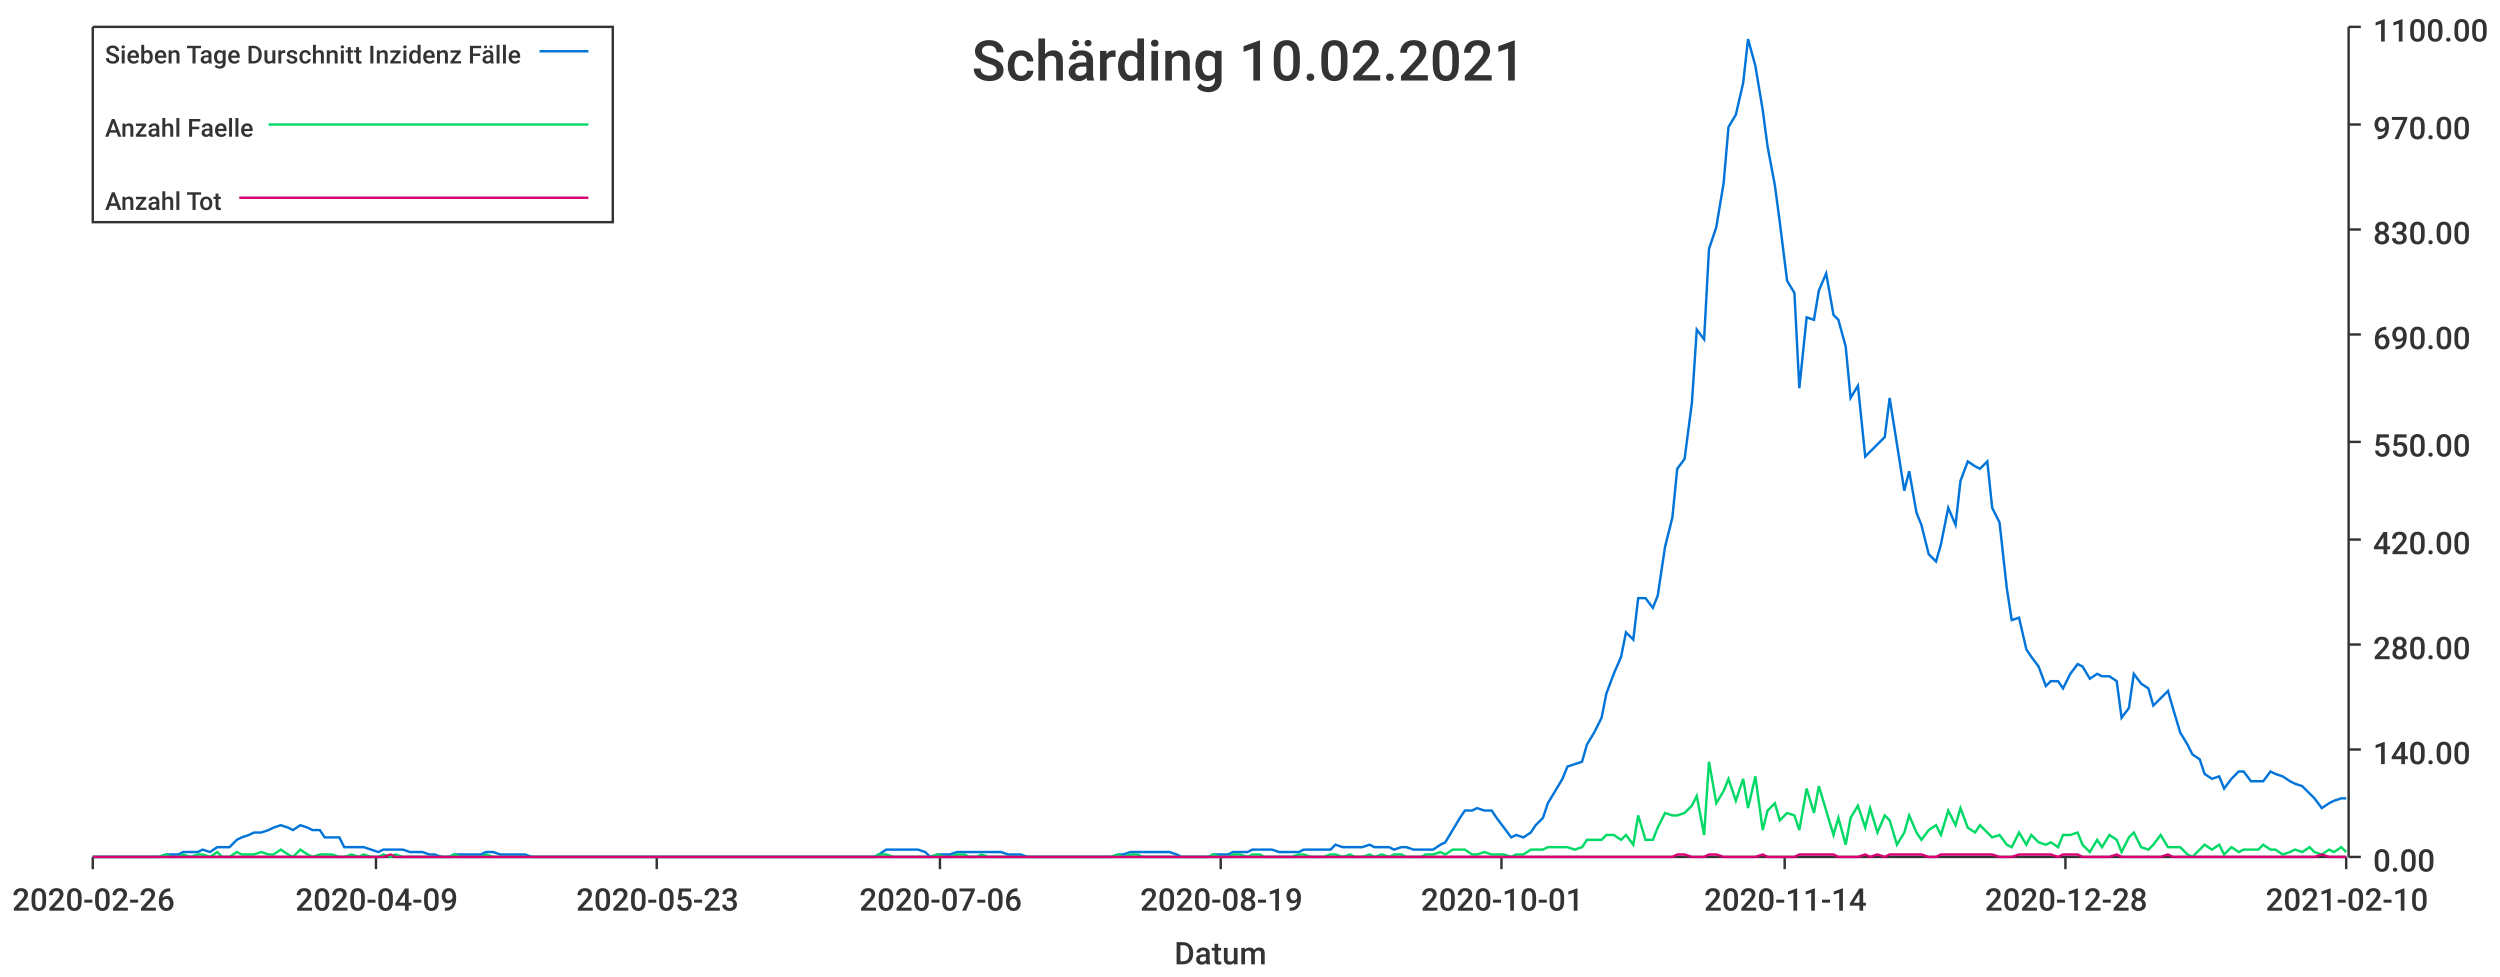
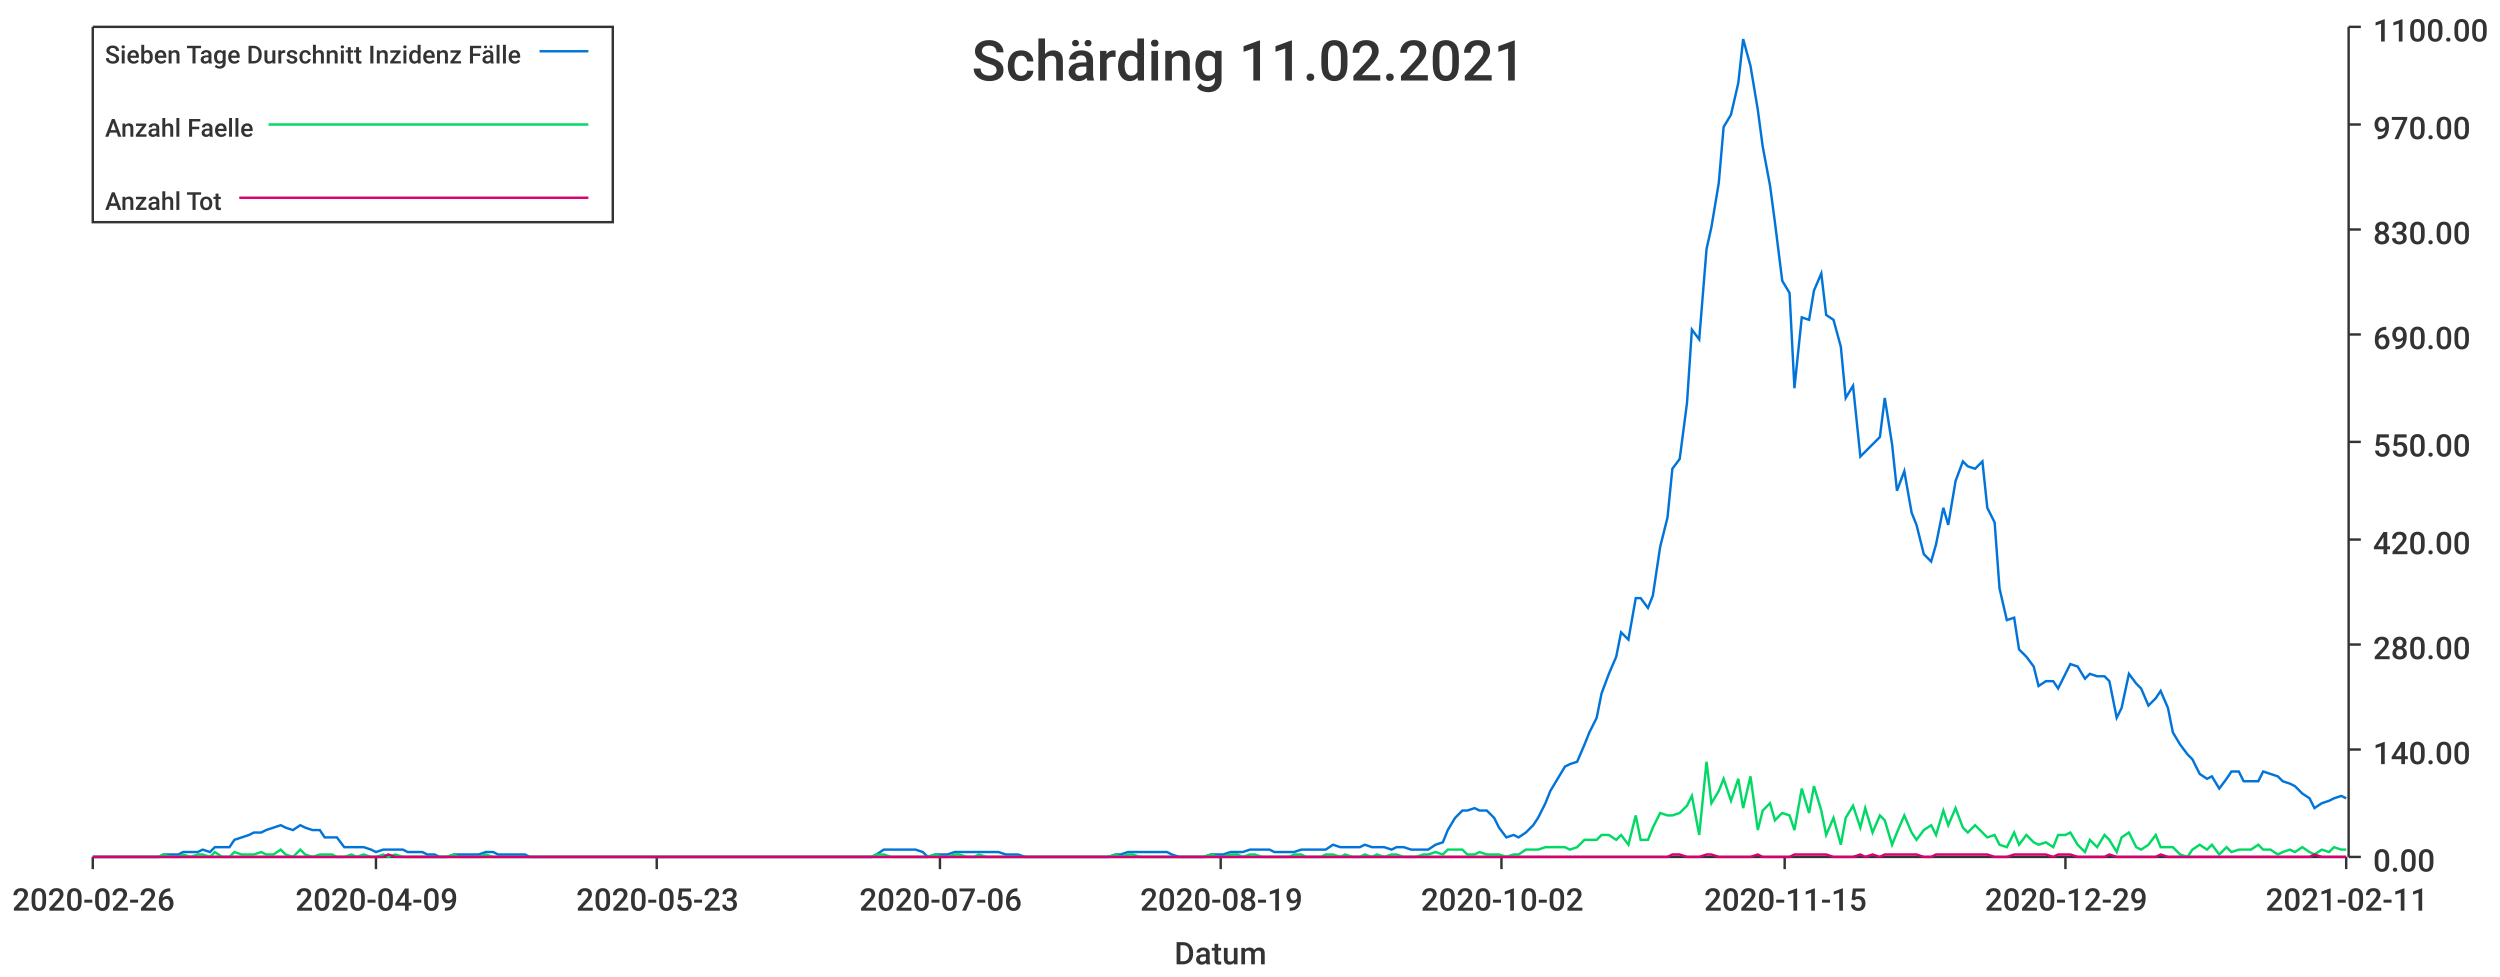
<svg xmlns="http://www.w3.org/2000/svg" width="1024" height="400">\n<path d="M 0 0 L 1024 0 L 1024 400 L 0 400 L 0 0" style="stroke-width:0;stroke:rgba(255,255,255,1.0);fill:rgba(255,255,255,1.0)" />
  <path d="M 38 11 L 961 11 L 961 351 L 38 351 L 38 11" style="stroke-width:0;stroke:rgba(255,255,255,1.0);fill:rgba(255,255,255,1.0)" />
  <path d="M 38 351 L 961 351" style="stroke-width:1;stroke:rgba(51,51,51,1.0);fill:none" />
  <path d="M 38 351 L 38 356" style="stroke-width:1;stroke:rgba(51,51,51,1.0);fill:none" />
  <text x="5" y="373" style="stroke-width:0;stroke:none;fill:rgba(51,51,51,1.0);font-size:12.8px;font-family:'Roboto Medium',sans-serif">2020-02-26</text>
  <path d="M 154 351 L 154 356" style="stroke-width:1;stroke:rgba(51,51,51,1.0);fill:none" />
  <text x="121" y="373" style="stroke-width:0;stroke:none;fill:rgba(51,51,51,1.0);font-size:12.8px;font-family:'Roboto Medium',sans-serif">2020-04-09</text>
  <path d="M 269 351 L 269 356" style="stroke-width:1;stroke:rgba(51,51,51,1.0);fill:none" />
  <text x="236" y="373" style="stroke-width:0;stroke:none;fill:rgba(51,51,51,1.0);font-size:12.8px;font-family:'Roboto Medium',sans-serif">2020-05-23</text>
  <path d="M 385 351 L 385 356" style="stroke-width:1;stroke:rgba(51,51,51,1.0);fill:none" />
  <text x="352" y="373" style="stroke-width:0;stroke:none;fill:rgba(51,51,51,1.0);font-size:12.8px;font-family:'Roboto Medium',sans-serif">2020-07-06</text>
  <path d="M 500 351 L 500 356" style="stroke-width:1;stroke:rgba(51,51,51,1.0);fill:none" />
  <text x="467" y="373" style="stroke-width:0;stroke:none;fill:rgba(51,51,51,1.0);font-size:12.8px;font-family:'Roboto Medium',sans-serif">2020-08-19</text>
  <path d="M 615 351 L 615 356" style="stroke-width:1;stroke:rgba(51,51,51,1.0);fill:none" />
-   <text x="582" y="373" style="stroke-width:0;stroke:none;fill:rgba(51,51,51,1.0);font-size:12.8px;font-family:'Roboto Medium',sans-serif">2020-10-01</text>
+   <text x="582" y="373" style="stroke-width:0;stroke:none;fill:rgba(51,51,51,1.0);font-size:12.8px;font-family:'Roboto Medium',sans-serif">2020-10-02</text>
  <path d="M 731 351 L 731 356" style="stroke-width:1;stroke:rgba(51,51,51,1.0);fill:none" />
-   <text x="698" y="373" style="stroke-width:0;stroke:none;fill:rgba(51,51,51,1.0);font-size:12.8px;font-family:'Roboto Medium',sans-serif">2020-11-14</text>
+   <text x="698" y="373" style="stroke-width:0;stroke:none;fill:rgba(51,51,51,1.0);font-size:12.8px;font-family:'Roboto Medium',sans-serif">2020-11-15</text>
  <path d="M 846 351 L 846 356" style="stroke-width:1;stroke:rgba(51,51,51,1.0);fill:none" />
-   <text x="813" y="373" style="stroke-width:0;stroke:none;fill:rgba(51,51,51,1.0);font-size:12.8px;font-family:'Roboto Medium',sans-serif">2020-12-28</text>
+   <text x="813" y="373" style="stroke-width:0;stroke:none;fill:rgba(51,51,51,1.0);font-size:12.8px;font-family:'Roboto Medium',sans-serif">2020-12-29</text>
  <path d="M 961 351 L 961 356" style="stroke-width:1;stroke:rgba(51,51,51,1.0);fill:none" />
-   <text x="928" y="373" style="stroke-width:0;stroke:none;fill:rgba(51,51,51,1.0);font-size:12.8px;font-family:'Roboto Medium',sans-serif">2021-02-10</text>
+   <text x="928" y="373" style="stroke-width:0;stroke:none;fill:rgba(51,51,51,1.0);font-size:12.8px;font-family:'Roboto Medium',sans-serif">2021-02-11</text>
  <text x="481" y="395" style="stroke-width:0;stroke:none;fill:rgba(51,51,51,1.0);font-size:12.8px;font-family:'Roboto Medium',sans-serif">Datum</text>
  <path d="M 962 351 L 962 11" style="stroke-width:1;stroke:rgba(51,51,51,1.0);fill:none" />
  <path d="M 962 351 L 967 351" style="stroke-width:1;stroke:rgba(51,51,51,1.0);fill:none" />
  <text x="972" y="357" style="stroke-width:0;stroke:none;fill:rgba(51,51,51,1.0);font-size:12.8px;font-family:'Roboto Medium',sans-serif">0.00</text>
  <path d="M 962 307 L 967 307" style="stroke-width:1;stroke:rgba(51,51,51,1.0);fill:none" />
  <text x="972" y="313" style="stroke-width:0;stroke:none;fill:rgba(51,51,51,1.0);font-size:12.8px;font-family:'Roboto Medium',sans-serif">140.00</text>
  <path d="M 962 264 L 967 264" style="stroke-width:1;stroke:rgba(51,51,51,1.0);fill:none" />
  <text x="972" y="270" style="stroke-width:0;stroke:none;fill:rgba(51,51,51,1.0);font-size:12.8px;font-family:'Roboto Medium',sans-serif">280.00</text>
  <path d="M 962 221 L 967 221" style="stroke-width:1;stroke:rgba(51,51,51,1.0);fill:none" />
  <text x="972" y="227" style="stroke-width:0;stroke:none;fill:rgba(51,51,51,1.0);font-size:12.8px;font-family:'Roboto Medium',sans-serif">420.00</text>
  <path d="M 962 181 L 967 181" style="stroke-width:1;stroke:rgba(51,51,51,1.0);fill:none" />
  <text x="972" y="187" style="stroke-width:0;stroke:none;fill:rgba(51,51,51,1.0);font-size:12.8px;font-family:'Roboto Medium',sans-serif">550.00</text>
  <path d="M 962 137 L 967 137" style="stroke-width:1;stroke:rgba(51,51,51,1.0);fill:none" />
  <text x="972" y="143" style="stroke-width:0;stroke:none;fill:rgba(51,51,51,1.0);font-size:12.8px;font-family:'Roboto Medium',sans-serif">690.00</text>
  <path d="M 962 94 L 967 94" style="stroke-width:1;stroke:rgba(51,51,51,1.0);fill:none" />
  <text x="972" y="100" style="stroke-width:0;stroke:none;fill:rgba(51,51,51,1.0);font-size:12.8px;font-family:'Roboto Medium',sans-serif">830.00</text>
  <path d="M 962 51 L 967 51" style="stroke-width:1;stroke:rgba(51,51,51,1.0);fill:none" />
  <text x="972" y="57" style="stroke-width:0;stroke:none;fill:rgba(51,51,51,1.0);font-size:12.8px;font-family:'Roboto Medium',sans-serif">970.00</text>
  <path d="M 962 11 L 967 11" style="stroke-width:1;stroke:rgba(51,51,51,1.0);fill:none" />
  <text x="972" y="17" style="stroke-width:0;stroke:none;fill:rgba(51,51,51,1.0);font-size:12.8px;font-family:'Roboto Medium',sans-serif">1100.00</text>
-   <path d="M 38 351 L 41 351 L 44 351 L 46 351 L 49 351 L 52 351 L 54 351 L 57 351 L 60 351 L 62 351 L 65 351 L 68 350 L 70 350 L 73 350 L 75 349 L 78 349 L 81 349 L 83 348 L 86 349 L 89 347 L 91 347 L 94 347 L 97 344 L 99 343 L 102 342 L 104 341 L 107 341 L 110 340 L 112 339 L 115 338 L 118 339 L 120 340 L 123 338 L 126 339 L 128 340 L 131 340 L 133 343 L 136 343 L 139 343 L 141 347 L 144 347 L 147 347 L 149 347 L 152 348 L 155 349 L 157 348 L 160 348 L 162 348 L 165 348 L 168 349 L 170 349 L 173 349 L 176 350 L 178 350 L 181 351 L 184 351 L 186 350 L 189 350 L 191 350 L 194 350 L 197 350 L 199 349 L 202 349 L 205 350 L 207 350 L 210 350 L 213 350 L 215 350 L 218 351 L 220 351 L 223 351 L 226 351 L 228 351 L 231 351 L 234 351 L 236 351 L 239 351 L 242 351 L 244 351 L 247 351 L 249 351 L 252 351 L 255 351 L 257 351 L 260 351 L 263 351 L 265 351 L 268 351 L 271 351 L 273 351 L 276 351 L 278 351 L 281 351 L 284 351 L 286 351 L 289 351 L 292 351 L 294 351 L 297 351 L 300 351 L 302 351 L 305 351 L 307 351 L 310 351 L 313 351 L 315 351 L 318 351 L 321 351 L 323 351 L 326 351 L 329 351 L 331 351 L 334 351 L 336 351 L 339 351 L 342 351 L 344 351 L 347 351 L 350 351 L 352 351 L 355 351 L 358 351 L 360 350 L 363 348 L 366 348 L 368 348 L 371 348 L 373 348 L 376 348 L 379 349 L 381 351 L 384 350 L 387 350 L 389 350 L 392 349 L 395 349 L 397 349 L 400 349 L 402 349 L 405 349 L 408 349 L 410 349 L 413 350 L 416 350 L 418 350 L 421 351 L 424 351 L 426 351 L 429 351 L 431 351 L 434 351 L 437 351 L 439 351 L 442 351 L 445 351 L 447 351 L 450 351 L 453 351 L 455 351 L 458 350 L 460 350 L 463 349 L 466 349 L 468 349 L 471 349 L 474 349 L 476 349 L 479 349 L 482 350 L 484 351 L 487 351 L 489 351 L 492 351 L 495 351 L 497 350 L 500 350 L 503 350 L 505 349 L 508 349 L 511 349 L 513 348 L 516 348 L 518 348 L 521 348 L 524 349 L 526 349 L 529 349 L 532 349 L 534 348 L 537 348 L 540 348 L 542 348 L 545 348 L 547 346 L 550 347 L 553 347 L 555 347 L 558 347 L 561 346 L 563 347 L 566 347 L 569 347 L 571 348 L 574 347 L 576 347 L 579 348 L 582 348 L 584 348 L 587 348 L 590 346 L 592 345 L 595 340 L 598 335 L 600 332 L 603 332 L 605 331 L 608 332 L 611 332 L 613 335 L 616 339 L 619 343 L 621 342 L 624 343 L 627 341 L 629 338 L 632 335 L 634 329 L 637 324 L 640 319 L 642 314 L 645 313 L 648 312 L 650 305 L 653 300 L 656 294 L 658 284 L 661 276 L 664 269 L 666 259 L 669 262 L 671 245 L 674 245 L 677 249 L 679 244 L 682 224 L 685 212 L 687 192 L 690 188 L 693 165 L 695 135 L 698 139 L 700 102 L 703 93 L 706 75 L 708 52 L 711 47 L 714 34 L 716 16 L 719 27 L 722 45 L 724 60 L 727 76 L 729 91 L 732 115 L 735 120 L 737 159 L 740 130 L 743 131 L 745 119 L 748 112 L 751 129 L 753 131 L 756 142 L 758 163 L 761 158 L 764 187 L 766 185 L 769 182 L 772 179 L 774 163 L 777 182 L 780 201 L 782 193 L 785 210 L 787 215 L 790 227 L 793 230 L 795 223 L 798 208 L 801 215 L 803 197 L 806 189 L 809 191 L 811 192 L 814 189 L 816 208 L 819 214 L 822 241 L 824 254 L 827 253 L 830 266 L 832 269 L 835 273 L 838 281 L 840 279 L 843 279 L 845 282 L 848 276 L 851 272 L 853 273 L 856 278 L 859 276 L 861 277 L 864 277 L 867 279 L 869 294 L 872 290 L 874 276 L 877 280 L 880 282 L 882 289 L 885 286 L 888 283 L 890 290 L 893 300 L 896 305 L 898 309 L 901 311 L 903 317 L 906 319 L 909 318 L 911 323 L 914 319 L 917 316 L 919 316 L 922 320 L 925 320 L 927 320 L 930 316 L 932 317 L 935 318 L 938 320 L 940 321 L 943 322 L 946 325 L 948 327 L 951 331 L 954 329 L 956 328 L 959 327 L 961 327" style="stroke-width:1;stroke:rgba(0,116,217,1.0);fill:none" />
-   <path d="M 38 351 L 41 351 L 44 351 L 46 351 L 49 351 L 52 351 L 54 351 L 57 351 L 60 351 L 62 351 L 65 351 L 68 350 L 70 351 L 73 351 L 75 350 L 78 351 L 81 350 L 83 350 L 86 351 L 89 349 L 91 351 L 94 351 L 97 349 L 99 350 L 102 350 L 104 350 L 107 349 L 110 350 L 112 350 L 115 348 L 118 350 L 120 351 L 123 348 L 126 350 L 128 351 L 131 350 L 133 350 L 136 350 L 139 351 L 141 351 L 144 350 L 147 351 L 149 350 L 152 351 L 155 351 L 157 350 L 160 351 L 162 350 L 165 351 L 168 351 L 170 351 L 173 351 L 176 351 L 178 351 L 181 351 L 184 351 L 186 350 L 189 351 L 191 351 L 194 351 L 197 351 L 199 350 L 202 351 L 205 351 L 207 351 L 210 351 L 213 351 L 215 351 L 218 351 L 220 351 L 223 351 L 226 351 L 228 351 L 231 351 L 234 351 L 236 351 L 239 351 L 242 351 L 244 351 L 247 351 L 249 351 L 252 351 L 255 351 L 257 351 L 260 351 L 263 351 L 265 351 L 268 351 L 271 351 L 273 351 L 276 351 L 278 351 L 281 351 L 284 351 L 286 351 L 289 351 L 292 351 L 294 351 L 297 351 L 300 351 L 302 351 L 305 351 L 307 351 L 310 351 L 313 351 L 315 351 L 318 351 L 321 351 L 323 351 L 326 351 L 329 351 L 331 351 L 334 351 L 336 351 L 339 351 L 342 351 L 344 351 L 347 351 L 350 351 L 352 351 L 355 351 L 358 351 L 360 350 L 363 350 L 366 351 L 368 351 L 371 351 L 373 351 L 376 351 L 379 351 L 381 351 L 384 350 L 387 351 L 389 351 L 392 350 L 395 350 L 397 351 L 400 351 L 402 350 L 405 351 L 408 351 L 410 351 L 413 351 L 416 351 L 418 351 L 421 351 L 424 351 L 426 351 L 429 351 L 431 351 L 434 351 L 437 351 L 439 351 L 442 351 L 445 351 L 447 351 L 450 351 L 453 351 L 455 351 L 458 350 L 460 351 L 463 350 L 466 350 L 468 351 L 471 351 L 474 351 L 476 351 L 479 351 L 482 351 L 484 351 L 487 351 L 489 351 L 492 351 L 495 351 L 497 350 L 500 351 L 503 351 L 505 350 L 508 350 L 511 351 L 513 350 L 516 350 L 518 351 L 521 351 L 524 351 L 526 351 L 529 351 L 532 350 L 534 350 L 537 351 L 540 351 L 542 351 L 545 350 L 547 350 L 550 351 L 553 350 L 555 351 L 558 351 L 561 350 L 563 351 L 566 350 L 569 351 L 571 350 L 574 350 L 576 351 L 579 351 L 582 351 L 584 350 L 587 350 L 590 349 L 592 350 L 595 348 L 598 348 L 600 348 L 603 350 L 605 350 L 608 349 L 611 350 L 613 350 L 616 350 L 619 351 L 621 350 L 624 350 L 627 348 L 629 348 L 632 348 L 634 347 L 637 347 L 640 347 L 642 347 L 645 348 L 648 347 L 650 344 L 653 344 L 656 344 L 658 342 L 661 342 L 664 344 L 666 342 L 669 346 L 671 334 L 674 344 L 677 344 L 679 339 L 682 333 L 685 334 L 687 334 L 690 333 L 693 330 L 695 326 L 698 342 L 700 312 L 703 329 L 706 324 L 708 319 L 711 328 L 714 319 L 716 331 L 719 318 L 722 340 L 724 332 L 727 329 L 729 336 L 732 333 L 735 334 L 737 340 L 740 323 L 743 333 L 745 322 L 748 332 L 751 342 L 753 335 L 756 346 L 758 335 L 761 330 L 764 339 L 766 331 L 769 341 L 772 334 L 774 336 L 777 346 L 780 341 L 782 334 L 785 341 L 787 344 L 790 340 L 793 338 L 795 342 L 798 332 L 801 338 L 803 331 L 806 339 L 809 341 L 811 338 L 814 341 L 816 343 L 819 342 L 822 346 L 824 347 L 827 341 L 830 346 L 832 342 L 835 345 L 838 346 L 840 345 L 843 347 L 845 342 L 848 342 L 851 341 L 853 346 L 856 349 L 859 344 L 861 347 L 864 342 L 867 344 L 869 349 L 872 343 L 874 341 L 877 347 L 880 348 L 882 346 L 885 342 L 888 347 L 890 347 L 893 347 L 896 350 L 898 351 L 901 348 L 903 346 L 906 348 L 909 346 L 911 350 L 914 347 L 917 349 L 919 348 L 922 348 L 925 348 L 927 346 L 930 348 L 932 348 L 935 350 L 938 349 L 940 348 L 943 349 L 946 347 L 948 349 L 951 350 L 954 348 L 956 349 L 959 347 L 961 349" style="stroke-width:1;stroke:rgba(0,217,101,1.0);fill:none" />
-   <path d="M 38 351 L 41 351 L 44 351 L 46 351 L 49 351 L 52 351 L 54 351 L 57 351 L 60 351 L 62 351 L 65 351 L 68 351 L 70 351 L 73 351 L 75 351 L 78 351 L 81 351 L 83 351 L 86 351 L 89 351 L 91 351 L 94 351 L 97 351 L 99 351 L 102 351 L 104 351 L 107 351 L 110 351 L 112 351 L 115 351 L 118 351 L 120 351 L 123 351 L 126 351 L 128 351 L 131 351 L 133 351 L 136 351 L 139 351 L 141 351 L 144 351 L 147 351 L 149 351 L 152 351 L 155 351 L 157 351 L 160 350 L 162 351 L 165 351 L 168 351 L 170 351 L 173 351 L 176 351 L 178 351 L 181 351 L 184 351 L 186 351 L 189 351 L 191 351 L 194 351 L 197 351 L 199 351 L 202 351 L 205 351 L 207 351 L 210 351 L 213 351 L 215 351 L 218 351 L 220 351 L 223 351 L 226 351 L 228 351 L 231 351 L 234 351 L 236 351 L 239 351 L 242 351 L 244 351 L 247 351 L 249 351 L 252 351 L 255 351 L 257 351 L 260 351 L 263 351 L 265 351 L 268 351 L 271 351 L 273 351 L 276 351 L 278 351 L 281 351 L 284 351 L 286 351 L 289 351 L 292 351 L 294 351 L 297 351 L 300 351 L 302 351 L 305 351 L 307 351 L 310 351 L 313 351 L 315 351 L 318 351 L 321 351 L 323 351 L 326 351 L 329 351 L 331 351 L 334 351 L 336 351 L 339 351 L 342 351 L 344 351 L 347 351 L 350 351 L 352 351 L 355 351 L 358 351 L 360 351 L 363 351 L 366 351 L 368 351 L 371 351 L 373 351 L 376 351 L 379 351 L 381 351 L 384 351 L 387 351 L 389 351 L 392 351 L 395 351 L 397 351 L 400 351 L 402 351 L 405 351 L 408 351 L 410 351 L 413 351 L 416 351 L 418 351 L 421 351 L 424 351 L 426 351 L 429 351 L 431 351 L 434 351 L 437 351 L 439 351 L 442 351 L 445 351 L 447 351 L 450 351 L 453 351 L 455 351 L 458 351 L 460 351 L 463 351 L 466 351 L 468 351 L 471 351 L 474 351 L 476 351 L 479 351 L 482 351 L 484 351 L 487 351 L 489 351 L 492 351 L 495 351 L 497 351 L 500 351 L 503 351 L 505 351 L 508 351 L 511 351 L 513 351 L 516 351 L 518 351 L 521 351 L 524 351 L 526 351 L 529 351 L 532 351 L 534 351 L 537 351 L 540 351 L 542 351 L 545 351 L 547 351 L 550 351 L 553 351 L 555 351 L 558 351 L 561 351 L 563 351 L 566 351 L 569 351 L 571 351 L 574 351 L 576 351 L 579 351 L 582 351 L 584 351 L 587 351 L 590 351 L 592 351 L 595 351 L 598 351 L 600 351 L 603 351 L 605 351 L 608 351 L 611 351 L 613 351 L 616 351 L 619 351 L 621 351 L 624 351 L 627 351 L 629 351 L 632 351 L 634 351 L 637 351 L 640 351 L 642 351 L 645 351 L 648 351 L 650 351 L 653 351 L 656 351 L 658 351 L 661 351 L 664 351 L 666 351 L 669 351 L 671 351 L 674 351 L 677 351 L 679 351 L 682 351 L 685 351 L 687 350 L 690 350 L 693 351 L 695 351 L 698 351 L 700 350 L 703 350 L 706 351 L 708 351 L 711 351 L 714 351 L 716 351 L 719 351 L 722 350 L 724 351 L 727 351 L 729 351 L 732 351 L 735 351 L 737 350 L 740 350 L 743 350 L 745 350 L 748 350 L 751 350 L 753 351 L 756 351 L 758 351 L 761 351 L 764 350 L 766 351 L 769 350 L 772 351 L 774 350 L 777 350 L 780 350 L 782 350 L 785 350 L 787 350 L 790 351 L 793 351 L 795 350 L 798 350 L 801 350 L 803 350 L 806 350 L 809 350 L 811 350 L 814 350 L 816 350 L 819 351 L 822 351 L 824 351 L 827 350 L 830 350 L 832 350 L 835 350 L 838 350 L 840 350 L 843 351 L 845 350 L 848 350 L 851 350 L 853 351 L 856 351 L 859 351 L 861 351 L 864 351 L 867 350 L 869 351 L 872 351 L 874 351 L 877 351 L 880 351 L 882 351 L 885 351 L 888 350 L 890 351 L 893 351 L 896 351 L 898 351 L 901 351 L 903 351 L 906 351 L 909 351 L 911 351 L 914 351 L 917 351 L 919 351 L 922 351 L 925 351 L 927 351 L 930 351 L 932 351 L 935 351 L 938 351 L 940 351 L 943 351 L 946 351 L 948 351 L 951 350 L 954 351 L 956 351 L 959 351 L 961 351" style="stroke-width:1;stroke:rgba(217,0,116,1.0);fill:none" />
-   <text x="398" y="33" style="stroke-width:0;stroke:none;fill:rgba(51,51,51,1.0);font-size:23.0px;font-family:'Roboto Medium',sans-serif">Schärding 10.02.2021</text>
+   <path d="M 38 351 L 41 351 L 44 351 L 46 351 L 49 351 L 52 351 L 54 351 L 57 351 L 60 351 L 62 351 L 65 351 L 67 350 L 70 350 L 73 350 L 75 349 L 78 349 L 81 349 L 83 348 L 86 349 L 88 347 L 91 347 L 94 347 L 96 344 L 99 343 L 102 342 L 104 341 L 107 341 L 109 340 L 112 339 L 115 338 L 117 339 L 120 340 L 123 338 L 125 339 L 128 340 L 131 340 L 133 343 L 136 343 L 138 343 L 141 347 L 144 347 L 146 347 L 149 347 L 152 348 L 154 349 L 157 348 L 159 348 L 162 348 L 165 348 L 167 349 L 170 349 L 173 349 L 175 350 L 178 350 L 180 351 L 183 351 L 186 350 L 188 350 L 191 350 L 194 350 L 196 350 L 199 349 L 202 349 L 204 350 L 207 350 L 209 350 L 212 350 L 215 350 L 217 351 L 220 351 L 223 351 L 225 351 L 228 351 L 230 351 L 233 351 L 236 351 L 238 351 L 241 351 L 244 351 L 246 351 L 249 351 L 251 351 L 254 351 L 257 351 L 259 351 L 262 351 L 265 351 L 267 351 L 270 351 L 273 351 L 275 351 L 278 351 L 280 351 L 283 351 L 286 351 L 288 351 L 291 351 L 294 351 L 296 351 L 299 351 L 301 351 L 304 351 L 307 351 L 309 351 L 312 351 L 315 351 L 317 351 L 320 351 L 322 351 L 325 351 L 328 351 L 330 351 L 333 351 L 336 351 L 338 351 L 341 351 L 344 351 L 346 351 L 349 351 L 351 351 L 354 351 L 357 351 L 359 350 L 362 348 L 365 348 L 367 348 L 370 348 L 372 348 L 375 348 L 378 349 L 380 351 L 383 350 L 386 350 L 388 350 L 391 349 L 393 349 L 396 349 L 399 349 L 401 349 L 404 349 L 407 349 L 409 349 L 412 350 L 415 350 L 417 350 L 420 351 L 422 351 L 425 351 L 428 351 L 430 351 L 433 351 L 436 351 L 438 351 L 441 351 L 443 351 L 446 351 L 449 351 L 451 351 L 454 351 L 457 350 L 459 350 L 462 349 L 464 349 L 467 349 L 470 349 L 472 349 L 475 349 L 478 349 L 480 350 L 483 351 L 486 351 L 488 351 L 491 351 L 493 351 L 496 350 L 499 350 L 501 350 L 504 349 L 507 349 L 509 349 L 512 348 L 514 348 L 517 348 L 520 348 L 522 349 L 525 349 L 528 349 L 530 349 L 533 348 L 535 348 L 538 348 L 541 348 L 543 348 L 546 346 L 549 347 L 551 347 L 554 347 L 557 347 L 559 346 L 562 347 L 564 347 L 567 347 L 570 348 L 572 347 L 575 347 L 578 348 L 580 348 L 583 348 L 585 348 L 588 346 L 591 345 L 593 340 L 596 335 L 599 332 L 601 332 L 604 331 L 606 332 L 609 332 L 612 335 L 614 339 L 617 343 L 620 342 L 622 343 L 625 341 L 628 338 L 630 335 L 633 329 L 635 324 L 638 319 L 641 314 L 643 313 L 646 312 L 649 305 L 651 300 L 654 294 L 656 284 L 659 276 L 662 269 L 664 259 L 667 262 L 670 245 L 672 245 L 675 249 L 677 244 L 680 224 L 683 212 L 685 192 L 688 188 L 691 165 L 693 135 L 696 139 L 699 102 L 701 93 L 704 75 L 706 52 L 709 47 L 712 34 L 714 16 L 717 27 L 720 45 L 722 60 L 725 76 L 727 91 L 730 115 L 733 120 L 735 159 L 738 130 L 741 131 L 743 119 L 746 112 L 748 129 L 751 131 L 754 142 L 756 163 L 759 158 L 762 187 L 764 185 L 767 182 L 770 179 L 772 163 L 775 182 L 777 201 L 780 193 L 783 210 L 785 215 L 788 227 L 791 230 L 793 223 L 796 208 L 798 215 L 801 197 L 804 189 L 806 191 L 809 192 L 812 189 L 814 208 L 817 214 L 819 241 L 822 254 L 825 253 L 827 266 L 830 269 L 833 273 L 835 281 L 838 279 L 841 279 L 843 282 L 846 276 L 848 272 L 851 273 L 854 278 L 856 276 L 859 277 L 862 277 L 864 279 L 867 294 L 869 290 L 872 276 L 875 280 L 877 282 L 880 289 L 883 286 L 885 283 L 888 290 L 890 300 L 893 305 L 896 309 L 898 311 L 901 317 L 904 319 L 906 318 L 909 323 L 912 319 L 914 316 L 917 316 L 919 320 L 922 320 L 925 320 L 927 316 L 930 317 L 933 318 L 935 320 L 938 321 L 940 322 L 943 325 L 946 327 L 948 331 L 951 329 L 954 328 L 956 327 L 959 326 L 961 327" style="stroke-width:1;stroke:rgba(0,116,217,1.0);fill:none" />
+   <path d="M 38 351 L 41 351 L 44 351 L 46 351 L 49 351 L 52 351 L 54 351 L 57 351 L 60 351 L 62 351 L 65 351 L 67 350 L 70 351 L 73 351 L 75 350 L 78 351 L 81 350 L 83 350 L 86 351 L 88 349 L 91 351 L 94 351 L 96 349 L 99 350 L 102 350 L 104 350 L 107 349 L 109 350 L 112 350 L 115 348 L 117 350 L 120 351 L 123 348 L 125 350 L 128 351 L 131 350 L 133 350 L 136 350 L 138 351 L 141 351 L 144 350 L 146 351 L 149 350 L 152 351 L 154 351 L 157 350 L 159 351 L 162 350 L 165 351 L 167 351 L 170 351 L 173 351 L 175 351 L 178 351 L 180 351 L 183 351 L 186 350 L 188 351 L 191 351 L 194 351 L 196 351 L 199 350 L 202 351 L 204 351 L 207 351 L 209 351 L 212 351 L 215 351 L 217 351 L 220 351 L 223 351 L 225 351 L 228 351 L 230 351 L 233 351 L 236 351 L 238 351 L 241 351 L 244 351 L 246 351 L 249 351 L 251 351 L 254 351 L 257 351 L 259 351 L 262 351 L 265 351 L 267 351 L 270 351 L 273 351 L 275 351 L 278 351 L 280 351 L 283 351 L 286 351 L 288 351 L 291 351 L 294 351 L 296 351 L 299 351 L 301 351 L 304 351 L 307 351 L 309 351 L 312 351 L 315 351 L 317 351 L 320 351 L 322 351 L 325 351 L 328 351 L 330 351 L 333 351 L 336 351 L 338 351 L 341 351 L 344 351 L 346 351 L 349 351 L 351 351 L 354 351 L 357 351 L 359 350 L 362 350 L 365 351 L 367 351 L 370 351 L 372 351 L 375 351 L 378 351 L 380 351 L 383 350 L 386 351 L 388 351 L 391 350 L 393 350 L 396 351 L 399 351 L 401 350 L 404 351 L 407 351 L 409 351 L 412 351 L 415 351 L 417 351 L 420 351 L 422 351 L 425 351 L 428 351 L 430 351 L 433 351 L 436 351 L 438 351 L 441 351 L 443 351 L 446 351 L 449 351 L 451 351 L 454 351 L 457 350 L 459 351 L 462 350 L 464 350 L 467 351 L 470 351 L 472 351 L 475 351 L 478 351 L 480 351 L 483 351 L 486 351 L 488 351 L 491 351 L 493 351 L 496 350 L 499 351 L 501 351 L 504 350 L 507 350 L 509 351 L 512 350 L 514 350 L 517 351 L 520 351 L 522 351 L 525 351 L 528 351 L 530 350 L 533 350 L 535 351 L 538 351 L 541 351 L 543 350 L 546 350 L 549 351 L 551 350 L 554 351 L 557 351 L 559 350 L 562 351 L 564 350 L 567 351 L 570 350 L 572 350 L 575 351 L 578 351 L 580 351 L 583 350 L 585 350 L 588 349 L 591 350 L 593 348 L 596 348 L 599 348 L 601 350 L 604 350 L 606 349 L 609 350 L 612 350 L 614 350 L 617 351 L 620 350 L 622 350 L 625 348 L 628 348 L 630 348 L 633 347 L 635 347 L 638 347 L 641 347 L 643 348 L 646 347 L 649 344 L 651 344 L 654 344 L 656 342 L 659 342 L 662 344 L 664 342 L 667 346 L 670 334 L 672 344 L 675 344 L 677 339 L 680 333 L 683 334 L 685 334 L 688 333 L 691 330 L 693 326 L 696 342 L 699 312 L 701 329 L 704 324 L 706 319 L 709 328 L 712 319 L 714 331 L 717 318 L 720 340 L 722 332 L 725 329 L 727 336 L 730 333 L 733 334 L 735 340 L 738 323 L 741 333 L 743 322 L 746 332 L 748 342 L 751 335 L 754 346 L 756 335 L 759 330 L 762 339 L 764 331 L 767 341 L 770 334 L 772 336 L 775 346 L 777 341 L 780 334 L 783 341 L 785 344 L 788 340 L 791 338 L 793 342 L 796 332 L 798 338 L 801 331 L 804 339 L 806 341 L 809 338 L 812 341 L 814 343 L 817 342 L 819 346 L 822 347 L 825 341 L 827 346 L 830 342 L 833 345 L 835 346 L 838 345 L 841 347 L 843 342 L 846 342 L 848 341 L 851 346 L 854 349 L 856 344 L 859 347 L 862 342 L 864 344 L 867 349 L 869 343 L 872 341 L 875 347 L 877 348 L 880 346 L 883 342 L 885 347 L 888 347 L 890 347 L 893 350 L 896 351 L 898 348 L 901 346 L 904 348 L 906 346 L 909 350 L 912 347 L 914 349 L 917 348 L 919 348 L 922 348 L 925 346 L 927 348 L 930 348 L 933 350 L 935 349 L 938 348 L 940 349 L 943 347 L 946 349 L 948 350 L 951 348 L 954 349 L 956 347 L 959 348 L 961 348" style="stroke-width:1;stroke:rgba(0,217,101,1.0);fill:none" />
+   <path d="M 38 351 L 41 351 L 44 351 L 46 351 L 49 351 L 52 351 L 54 351 L 57 351 L 60 351 L 62 351 L 65 351 L 67 351 L 70 351 L 73 351 L 75 351 L 78 351 L 81 351 L 83 351 L 86 351 L 88 351 L 91 351 L 94 351 L 96 351 L 99 351 L 102 351 L 104 351 L 107 351 L 109 351 L 112 351 L 115 351 L 117 351 L 120 351 L 123 351 L 125 351 L 128 351 L 131 351 L 133 351 L 136 351 L 138 351 L 141 351 L 144 351 L 146 351 L 149 351 L 152 351 L 154 351 L 157 351 L 159 350 L 162 351 L 165 351 L 167 351 L 170 351 L 173 351 L 175 351 L 178 351 L 180 351 L 183 351 L 186 351 L 188 351 L 191 351 L 194 351 L 196 351 L 199 351 L 202 351 L 204 351 L 207 351 L 209 351 L 212 351 L 215 351 L 217 351 L 220 351 L 223 351 L 225 351 L 228 351 L 230 351 L 233 351 L 236 351 L 238 351 L 241 351 L 244 351 L 246 351 L 249 351 L 251 351 L 254 351 L 257 351 L 259 351 L 262 351 L 265 351 L 267 351 L 270 351 L 273 351 L 275 351 L 278 351 L 280 351 L 283 351 L 286 351 L 288 351 L 291 351 L 294 351 L 296 351 L 299 351 L 301 351 L 304 351 L 307 351 L 309 351 L 312 351 L 315 351 L 317 351 L 320 351 L 322 351 L 325 351 L 328 351 L 330 351 L 333 351 L 336 351 L 338 351 L 341 351 L 344 351 L 346 351 L 349 351 L 351 351 L 354 351 L 357 351 L 359 351 L 362 351 L 365 351 L 367 351 L 370 351 L 372 351 L 375 351 L 378 351 L 380 351 L 383 351 L 386 351 L 388 351 L 391 351 L 393 351 L 396 351 L 399 351 L 401 351 L 404 351 L 407 351 L 409 351 L 412 351 L 415 351 L 417 351 L 420 351 L 422 351 L 425 351 L 428 351 L 430 351 L 433 351 L 436 351 L 438 351 L 441 351 L 443 351 L 446 351 L 449 351 L 451 351 L 454 351 L 457 351 L 459 351 L 462 351 L 464 351 L 467 351 L 470 351 L 472 351 L 475 351 L 478 351 L 480 351 L 483 351 L 486 351 L 488 351 L 491 351 L 493 351 L 496 351 L 499 351 L 501 351 L 504 351 L 507 351 L 509 351 L 512 351 L 514 351 L 517 351 L 520 351 L 522 351 L 525 351 L 528 351 L 530 351 L 533 351 L 535 351 L 538 351 L 541 351 L 543 351 L 546 351 L 549 351 L 551 351 L 554 351 L 557 351 L 559 351 L 562 351 L 564 351 L 567 351 L 570 351 L 572 351 L 575 351 L 578 351 L 580 351 L 583 351 L 585 351 L 588 351 L 591 351 L 593 351 L 596 351 L 599 351 L 601 351 L 604 351 L 606 351 L 609 351 L 612 351 L 614 351 L 617 351 L 620 351 L 622 351 L 625 351 L 628 351 L 630 351 L 633 351 L 635 351 L 638 351 L 641 351 L 643 351 L 646 351 L 649 351 L 651 351 L 654 351 L 656 351 L 659 351 L 662 351 L 664 351 L 667 351 L 670 351 L 672 351 L 675 351 L 677 351 L 680 351 L 683 351 L 685 350 L 688 350 L 691 351 L 693 351 L 696 351 L 699 350 L 701 350 L 704 351 L 706 351 L 709 351 L 712 351 L 714 351 L 717 351 L 720 350 L 722 351 L 725 351 L 727 351 L 730 351 L 733 351 L 735 350 L 738 350 L 741 350 L 743 350 L 746 350 L 748 350 L 751 351 L 754 351 L 756 351 L 759 351 L 762 350 L 764 351 L 767 350 L 770 351 L 772 350 L 775 350 L 777 350 L 780 350 L 783 350 L 785 350 L 788 351 L 791 351 L 793 350 L 796 350 L 798 350 L 801 350 L 804 350 L 806 350 L 809 350 L 812 350 L 814 350 L 817 351 L 819 351 L 822 351 L 825 350 L 827 350 L 830 350 L 833 350 L 835 350 L 838 350 L 841 351 L 843 350 L 846 350 L 848 350 L 851 351 L 854 351 L 856 351 L 859 351 L 862 351 L 864 350 L 867 351 L 869 351 L 872 351 L 875 351 L 877 351 L 880 351 L 883 351 L 885 350 L 888 351 L 890 351 L 893 351 L 896 351 L 898 351 L 901 351 L 904 351 L 906 351 L 909 351 L 912 351 L 914 351 L 917 351 L 919 351 L 922 351 L 925 351 L 927 351 L 930 351 L 933 351 L 935 351 L 938 351 L 940 351 L 943 351 L 946 351 L 948 350 L 951 351 L 954 351 L 956 351 L 959 351 L 961 351" style="stroke-width:1;stroke:rgba(217,0,116,1.0);fill:none" />
+   <text x="398" y="33" style="stroke-width:0;stroke:none;fill:rgba(51,51,51,1.0);font-size:23.0px;font-family:'Roboto Medium',sans-serif">Schärding 11.02.2021</text>
  <path d="M 38 11 L 251 11 L 251 91 L 38 91 L 38 11" style="stroke-width:1;stroke:rgba(51,51,51,1.0);fill:rgba(255,255,255,1.0)" />
  <text x="43" y="26" style="stroke-width:0;stroke:none;fill:rgba(51,51,51,1.0);font-size:10.2px;font-family:'Roboto Medium',sans-serif">Sieben Tage Durschnitt Inzidenz Fälle</text>
  <path d="M 221 21 L 241 21" style="stroke-width:1;stroke:rgba(0,116,217,1.0);fill:none" />
  <text x="43" y="56" style="stroke-width:0;stroke:none;fill:rgba(51,51,51,1.0);font-size:10.2px;font-family:'Roboto Medium',sans-serif">Anzahl Faelle</text>
  <path d="M 110 51 L 241 51" style="stroke-width:1;stroke:rgba(0,217,101,1.0);fill:none" />
  <text x="43" y="86" style="stroke-width:0;stroke:none;fill:rgba(51,51,51,1.0);font-size:10.2px;font-family:'Roboto Medium',sans-serif">Anzahl Tot</text>
  <path d="M 98 81 L 241 81" style="stroke-width:1;stroke:rgba(217,0,116,1.0);fill:none" />
</svg>
